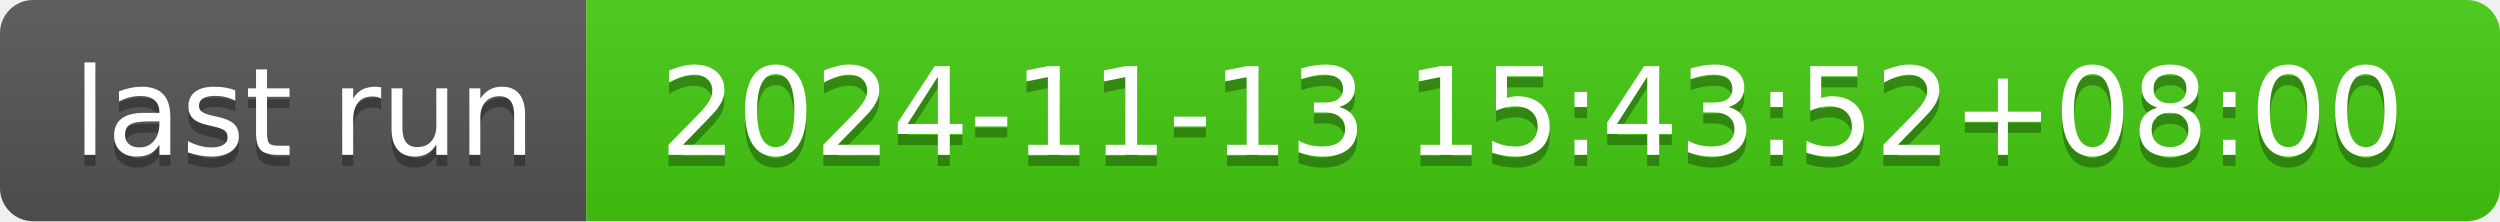
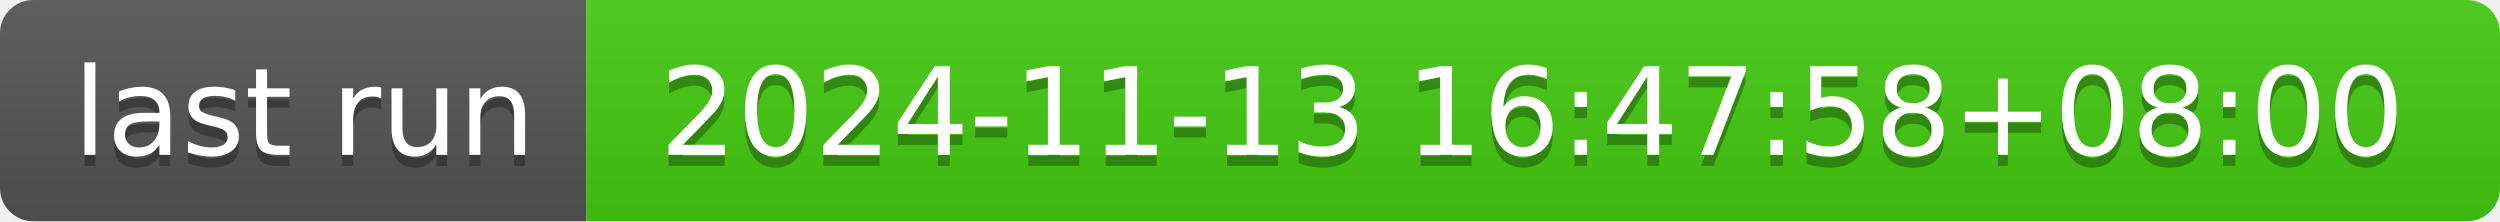
- <svg xmlns="http://www.w3.org/2000/svg" width="226" height="20" role="img" aria-label="last run: 2024-11-13 15:43:52+08:00">
+ <svg xmlns="http://www.w3.org/2000/svg" width="226" height="20" role="img" aria-label="last run: 2024-11-13 16:47:58+08:00">
  <linearGradient id="s" x2="0" y2="100%">
    <stop offset="0" stop-color="#bbb" stop-opacity=".1" />
    <stop offset="1" stop-opacity=".1" />
  </linearGradient>
  <clipPath id="r">
    <rect width="226" height="20" rx="3" fill="#fff" />
  </clipPath>
  <g clip-path="url(#r)">
    <rect width="53" height="20" fill="#555" />
    <rect x="53" width="173" height="20" fill="#4c1" />
    <rect width="226" height="20" fill="url(#s)" />
  </g>
  <g fill="#fff" text-anchor="middle" font-family="Verdana,Geneva,DejaVu Sans,sans-serif" text-rendering="geometricPrecision" font-size="110">
    <text aria-hidden="true" x="275" y="150" fill="#010101" fill-opacity=".3" transform="scale(.1)" textLength="430">last run</text>
    <text x="275" y="140" transform="scale(.1)" fill="#fff" textLength="430">last run</text>
-     <text aria-hidden="true" x="1385" y="150" fill="#010101" fill-opacity=".3" transform="scale(.1)" textLength="1630">2024-11-13 15:43:52+08:00</text>
-     <text x="1385" y="140" transform="scale(.1)" fill="#fff" textLength="1630">2024-11-13 15:43:52+08:00</text>
+     <text aria-hidden="true" x="1385" y="150" fill="#010101" fill-opacity=".3" transform="scale(.1)" textLength="1630">2024-11-13 16:47:58+08:00</text>
+     <text x="1385" y="140" transform="scale(.1)" fill="#fff" textLength="1630">2024-11-13 16:47:58+08:00</text>
  </g>
</svg>
